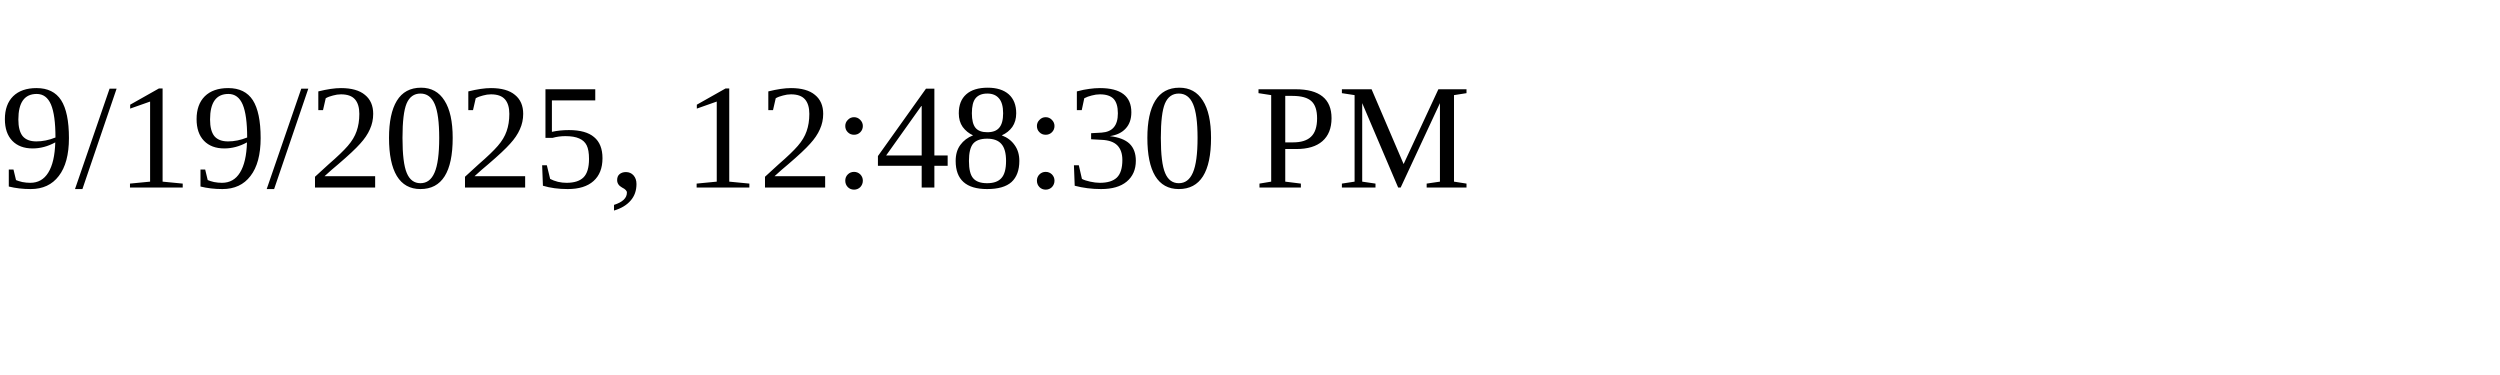
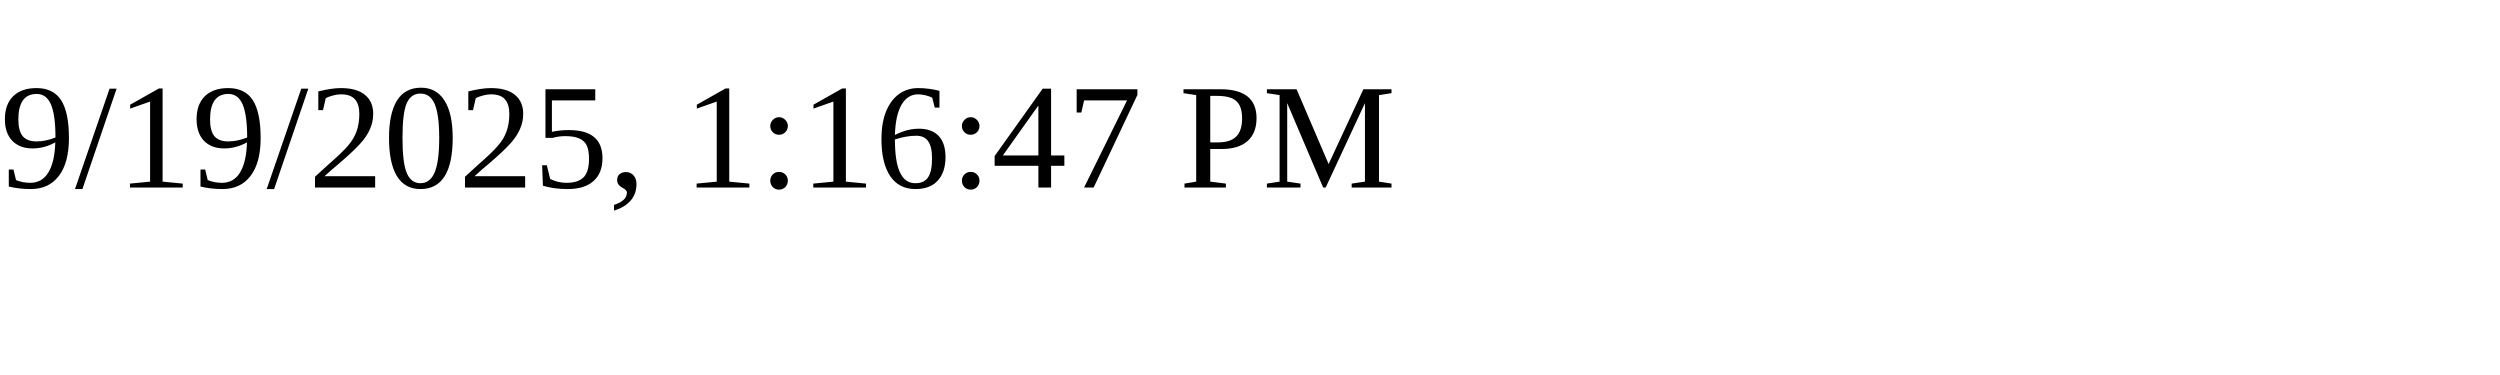
<svg xmlns="http://www.w3.org/2000/svg" height="30" width="200">
-   <text x="0" y="15">9/19/2025, 12:48:30 PM</text>
+   <text x="0" y="15">9/19/2025, 1:16:47 PM</text>
</svg>
